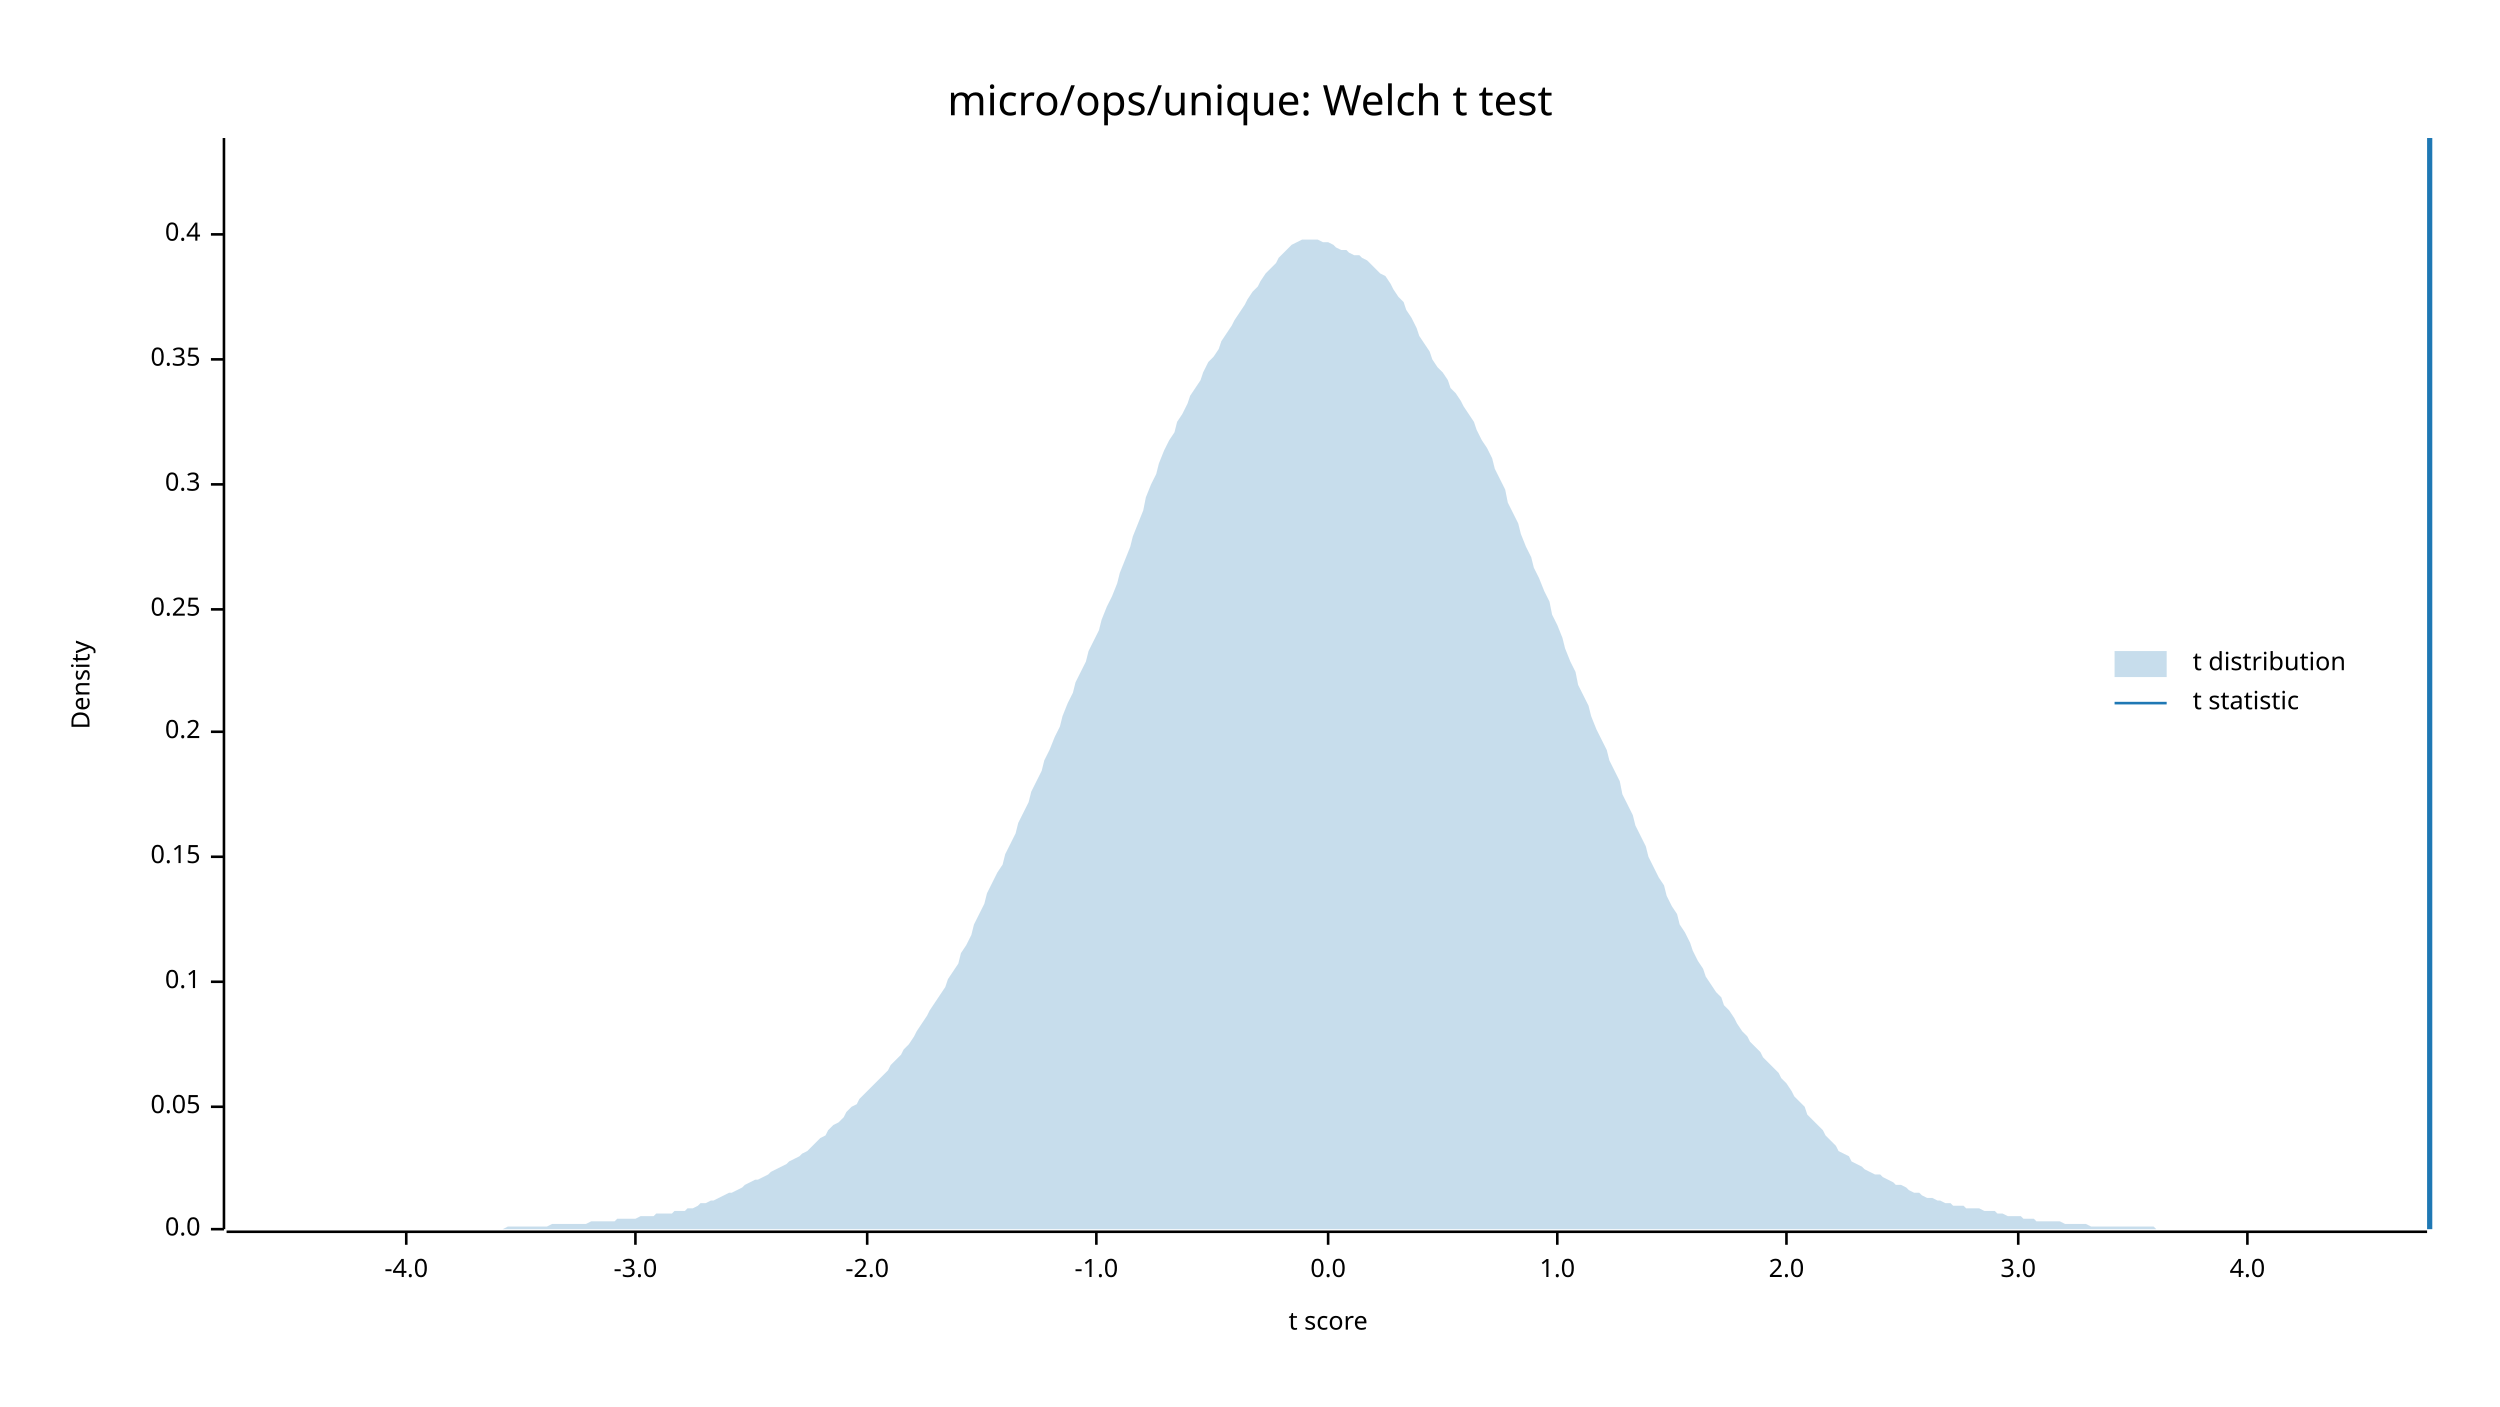
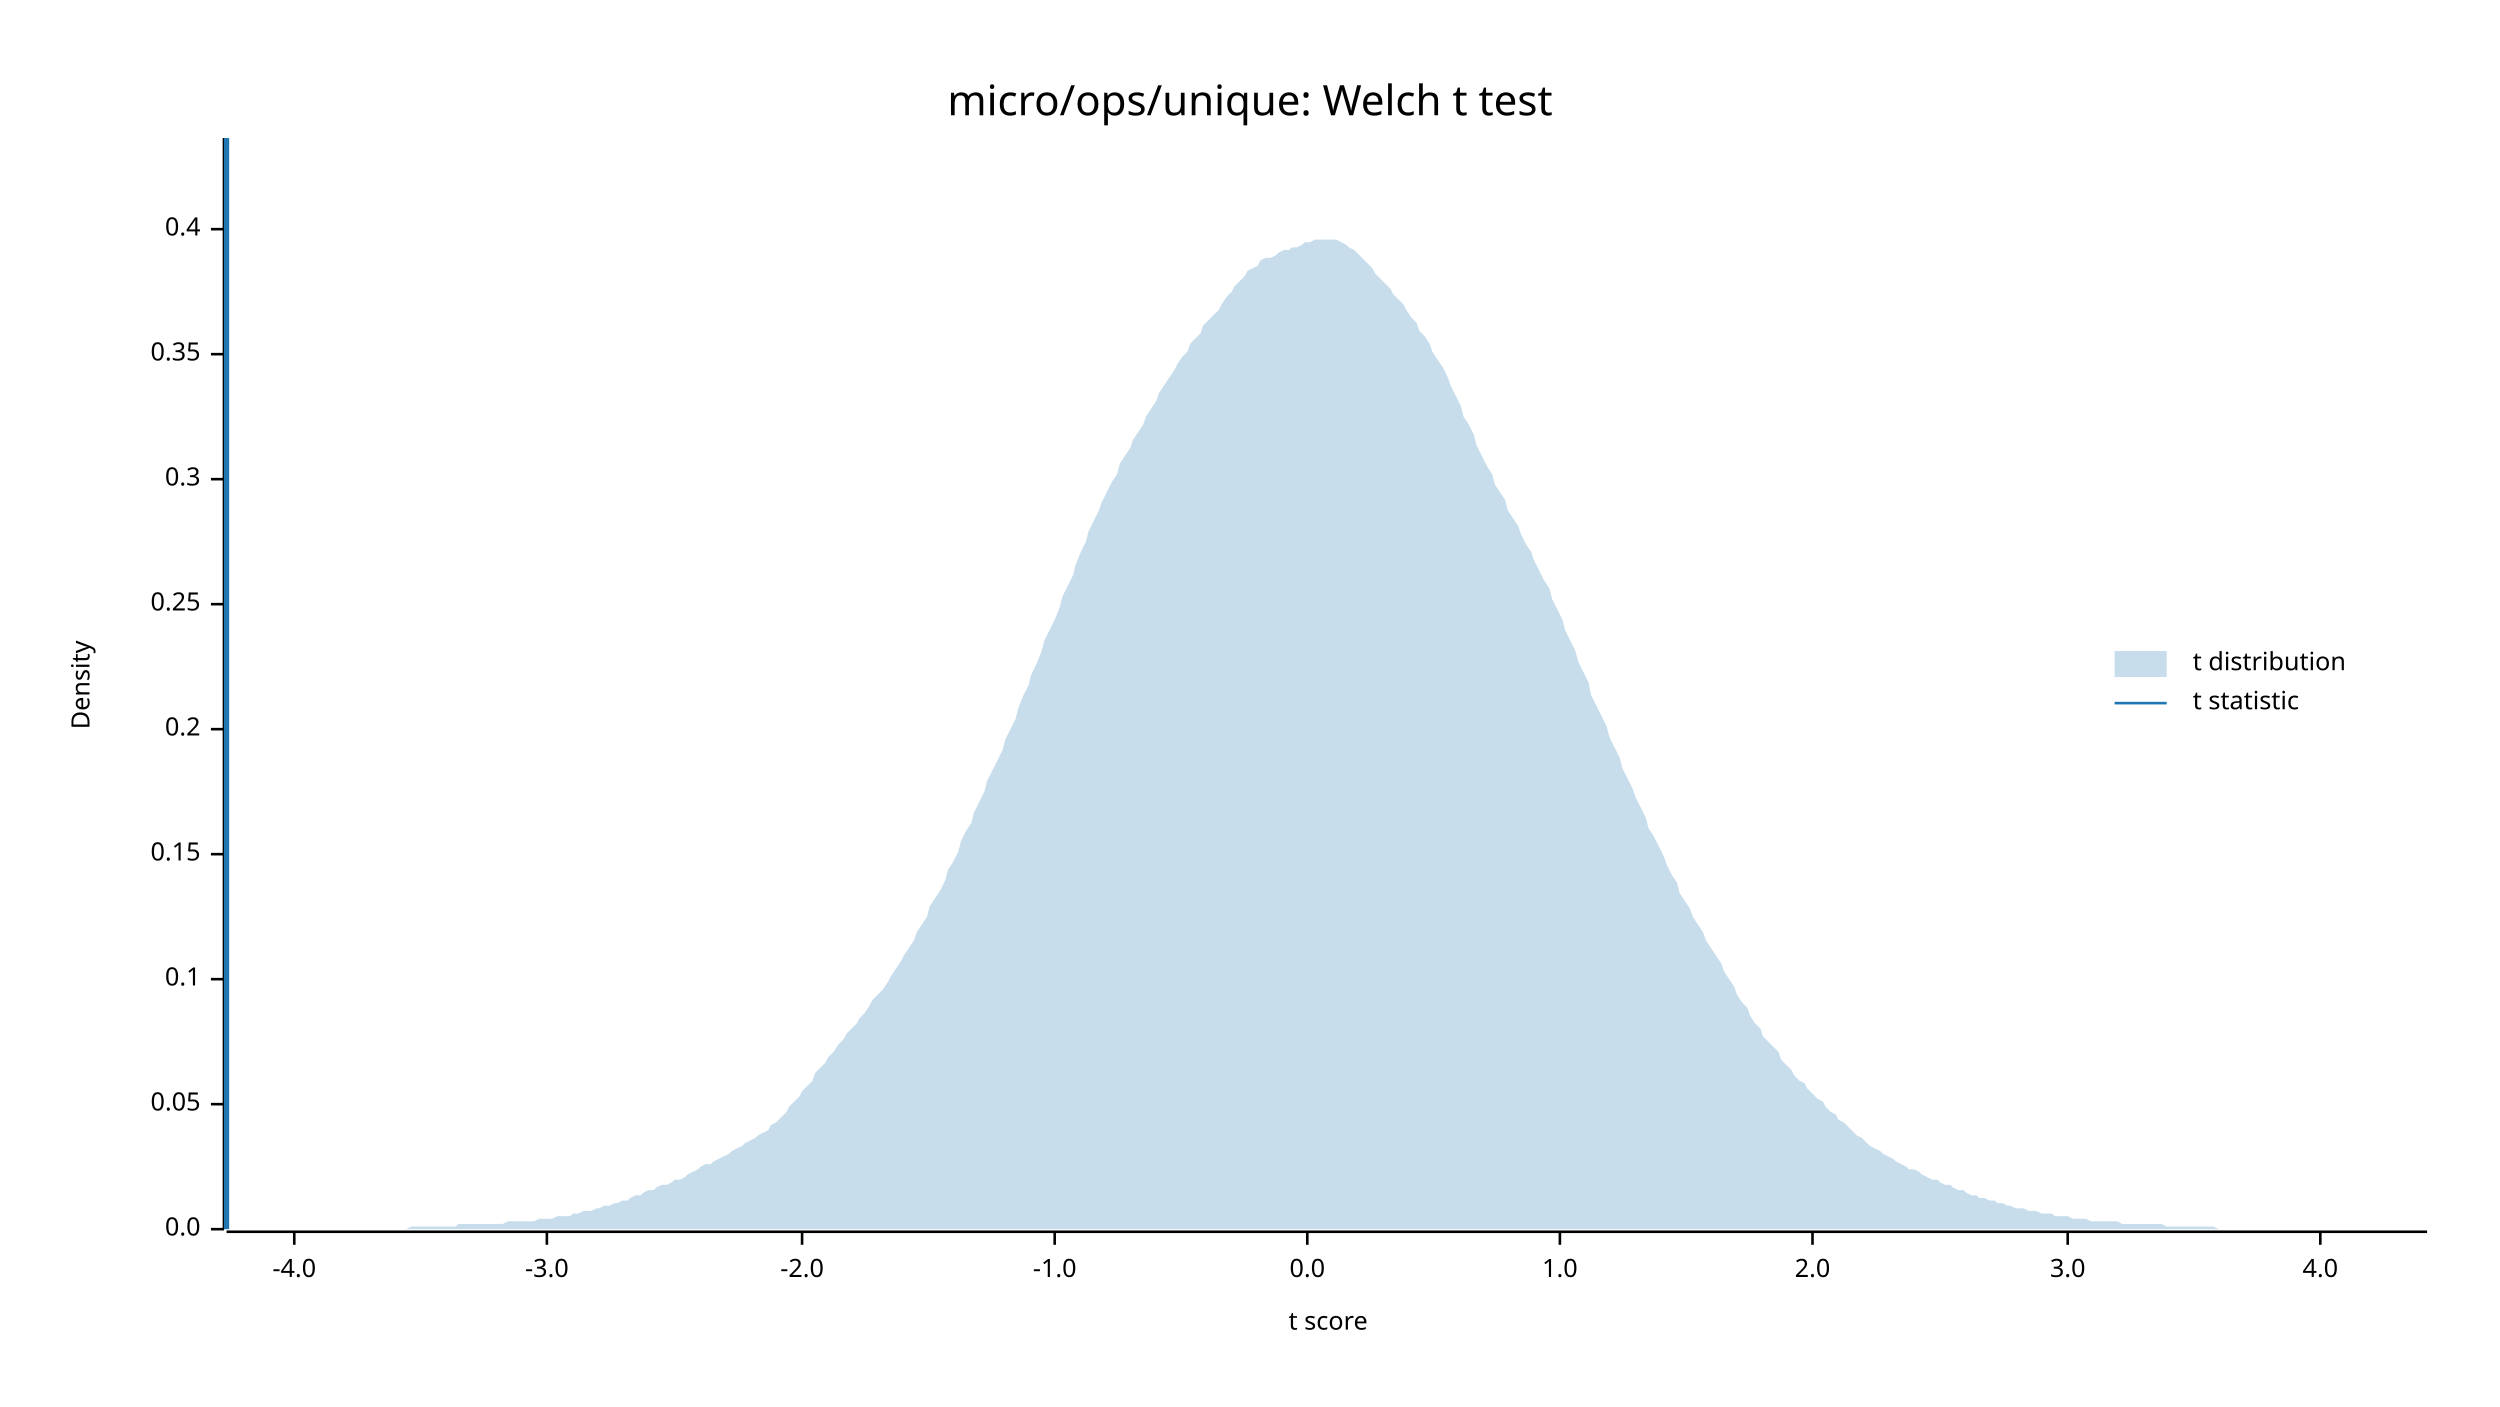
<svg xmlns="http://www.w3.org/2000/svg" width="960" height="540" viewBox="0 0 960 540">
  <text x="480" y="32" dy="0.76em" text-anchor="middle" font-family="sans-serif" font-size="16.129" opacity="1" fill="#000000">
micro/ops/unique: Welch t test
</text>
  <text x="27" y="263" dy="0.76em" text-anchor="middle" font-family="sans-serif" font-size="9.677" opacity="1" fill="#000000" transform="rotate(270, 27, 263)">
Density
</text>
  <text x="510" y="513" dy="-0.5ex" text-anchor="middle" font-family="sans-serif" font-size="9.677" opacity="1" fill="#000000">
t score
</text>
  <polyline fill="none" opacity="1" stroke="#000000" stroke-width="1" points="86,53 86,472 " />
  <text x="77" y="472" dy="0.5ex" text-anchor="end" font-family="sans-serif" font-size="9.677" opacity="1" fill="#000000">
0.0
</text>
  <polyline fill="none" opacity="1" stroke="#000000" stroke-width="1" points="81,472 86,472 " />
-   <text x="77" y="425" dy="0.5ex" text-anchor="end" font-family="sans-serif" font-size="9.677" opacity="1" fill="#000000">
+   <text x="77" y="424" dy="0.5ex" text-anchor="end" font-family="sans-serif" font-size="9.677" opacity="1" fill="#000000">
0.05
</text>
-   <polyline fill="none" opacity="1" stroke="#000000" stroke-width="1" points="81,425 86,425 " />
-   <text x="77" y="377" dy="0.5ex" text-anchor="end" font-family="sans-serif" font-size="9.677" opacity="1" fill="#000000">
+   <polyline fill="none" opacity="1" stroke="#000000" stroke-width="1" points="81,424 86,424 " />
+   <text x="77" y="376" dy="0.5ex" text-anchor="end" font-family="sans-serif" font-size="9.677" opacity="1" fill="#000000">
0.1
</text>
-   <polyline fill="none" opacity="1" stroke="#000000" stroke-width="1" points="81,377 86,377 " />
-   <text x="77" y="329" dy="0.5ex" text-anchor="end" font-family="sans-serif" font-size="9.677" opacity="1" fill="#000000">
+   <polyline fill="none" opacity="1" stroke="#000000" stroke-width="1" points="81,376 86,376 " />
+   <text x="77" y="328" dy="0.5ex" text-anchor="end" font-family="sans-serif" font-size="9.677" opacity="1" fill="#000000">
0.15
</text>
-   <polyline fill="none" opacity="1" stroke="#000000" stroke-width="1" points="81,329 86,329 " />
-   <text x="77" y="281" dy="0.5ex" text-anchor="end" font-family="sans-serif" font-size="9.677" opacity="1" fill="#000000">
+   <polyline fill="none" opacity="1" stroke="#000000" stroke-width="1" points="81,328 86,328 " />
+   <text x="77" y="280" dy="0.5ex" text-anchor="end" font-family="sans-serif" font-size="9.677" opacity="1" fill="#000000">
0.2
</text>
-   <polyline fill="none" opacity="1" stroke="#000000" stroke-width="1" points="81,281 86,281 " />
-   <text x="77" y="234" dy="0.5ex" text-anchor="end" font-family="sans-serif" font-size="9.677" opacity="1" fill="#000000">
+   <polyline fill="none" opacity="1" stroke="#000000" stroke-width="1" points="81,280 86,280 " />
+   <text x="77" y="232" dy="0.5ex" text-anchor="end" font-family="sans-serif" font-size="9.677" opacity="1" fill="#000000">
0.25
</text>
-   <polyline fill="none" opacity="1" stroke="#000000" stroke-width="1" points="81,234 86,234 " />
-   <text x="77" y="186" dy="0.5ex" text-anchor="end" font-family="sans-serif" font-size="9.677" opacity="1" fill="#000000">
+   <polyline fill="none" opacity="1" stroke="#000000" stroke-width="1" points="81,232 86,232 " />
+   <text x="77" y="184" dy="0.5ex" text-anchor="end" font-family="sans-serif" font-size="9.677" opacity="1" fill="#000000">
0.3
</text>
-   <polyline fill="none" opacity="1" stroke="#000000" stroke-width="1" points="81,186 86,186 " />
-   <text x="77" y="138" dy="0.5ex" text-anchor="end" font-family="sans-serif" font-size="9.677" opacity="1" fill="#000000">
+   <polyline fill="none" opacity="1" stroke="#000000" stroke-width="1" points="81,184 86,184 " />
+   <text x="77" y="136" dy="0.5ex" text-anchor="end" font-family="sans-serif" font-size="9.677" opacity="1" fill="#000000">
0.35
</text>
-   <polyline fill="none" opacity="1" stroke="#000000" stroke-width="1" points="81,138 86,138 " />
-   <text x="77" y="90" dy="0.5ex" text-anchor="end" font-family="sans-serif" font-size="9.677" opacity="1" fill="#000000">
+   <polyline fill="none" opacity="1" stroke="#000000" stroke-width="1" points="81,136 86,136 " />
+   <text x="77" y="88" dy="0.5ex" text-anchor="end" font-family="sans-serif" font-size="9.677" opacity="1" fill="#000000">
0.4
</text>
-   <polyline fill="none" opacity="1" stroke="#000000" stroke-width="1" points="81,90 86,90 " />
+   <polyline fill="none" opacity="1" stroke="#000000" stroke-width="1" points="81,88 86,88 " />
  <polyline fill="none" opacity="1" stroke="#000000" stroke-width="1" points="87,473 932,473 " />
-   <text x="156" y="483" dy="0.76em" text-anchor="middle" font-family="sans-serif" font-size="9.677" opacity="1" fill="#000000">
+   <text x="113" y="483" dy="0.76em" text-anchor="middle" font-family="sans-serif" font-size="9.677" opacity="1" fill="#000000">
-4.0
</text>
-   <polyline fill="none" opacity="1" stroke="#000000" stroke-width="1" points="156,473 156,478 " />
-   <text x="244" y="483" dy="0.76em" text-anchor="middle" font-family="sans-serif" font-size="9.677" opacity="1" fill="#000000">
+   <polyline fill="none" opacity="1" stroke="#000000" stroke-width="1" points="113,473 113,478 " />
+   <text x="210" y="483" dy="0.76em" text-anchor="middle" font-family="sans-serif" font-size="9.677" opacity="1" fill="#000000">
-3.0
</text>
-   <polyline fill="none" opacity="1" stroke="#000000" stroke-width="1" points="244,473 244,478 " />
-   <text x="333" y="483" dy="0.76em" text-anchor="middle" font-family="sans-serif" font-size="9.677" opacity="1" fill="#000000">
+   <polyline fill="none" opacity="1" stroke="#000000" stroke-width="1" points="210,473 210,478 " />
+   <text x="308" y="483" dy="0.76em" text-anchor="middle" font-family="sans-serif" font-size="9.677" opacity="1" fill="#000000">
-2.0
</text>
-   <polyline fill="none" opacity="1" stroke="#000000" stroke-width="1" points="333,473 333,478 " />
-   <text x="421" y="483" dy="0.76em" text-anchor="middle" font-family="sans-serif" font-size="9.677" opacity="1" fill="#000000">
+   <polyline fill="none" opacity="1" stroke="#000000" stroke-width="1" points="308,473 308,478 " />
+   <text x="405" y="483" dy="0.76em" text-anchor="middle" font-family="sans-serif" font-size="9.677" opacity="1" fill="#000000">
-1.0
</text>
-   <polyline fill="none" opacity="1" stroke="#000000" stroke-width="1" points="421,473 421,478 " />
-   <text x="510" y="483" dy="0.76em" text-anchor="middle" font-family="sans-serif" font-size="9.677" opacity="1" fill="#000000">
+   <polyline fill="none" opacity="1" stroke="#000000" stroke-width="1" points="405,473 405,478 " />
+   <text x="502" y="483" dy="0.76em" text-anchor="middle" font-family="sans-serif" font-size="9.677" opacity="1" fill="#000000">
0.0
</text>
-   <polyline fill="none" opacity="1" stroke="#000000" stroke-width="1" points="510,473 510,478 " />
-   <text x="598" y="483" dy="0.76em" text-anchor="middle" font-family="sans-serif" font-size="9.677" opacity="1" fill="#000000">
+   <polyline fill="none" opacity="1" stroke="#000000" stroke-width="1" points="502,473 502,478 " />
+   <text x="599" y="483" dy="0.76em" text-anchor="middle" font-family="sans-serif" font-size="9.677" opacity="1" fill="#000000">
1.0
</text>
-   <polyline fill="none" opacity="1" stroke="#000000" stroke-width="1" points="598,473 598,478 " />
-   <text x="686" y="483" dy="0.76em" text-anchor="middle" font-family="sans-serif" font-size="9.677" opacity="1" fill="#000000">
+   <polyline fill="none" opacity="1" stroke="#000000" stroke-width="1" points="599,473 599,478 " />
+   <text x="696" y="483" dy="0.76em" text-anchor="middle" font-family="sans-serif" font-size="9.677" opacity="1" fill="#000000">
2.0
</text>
-   <polyline fill="none" opacity="1" stroke="#000000" stroke-width="1" points="686,473 686,478 " />
-   <text x="775" y="483" dy="0.76em" text-anchor="middle" font-family="sans-serif" font-size="9.677" opacity="1" fill="#000000">
+   <polyline fill="none" opacity="1" stroke="#000000" stroke-width="1" points="696,473 696,478 " />
+   <text x="794" y="483" dy="0.76em" text-anchor="middle" font-family="sans-serif" font-size="9.677" opacity="1" fill="#000000">
3.0
</text>
-   <polyline fill="none" opacity="1" stroke="#000000" stroke-width="1" points="775,473 775,478 " />
-   <text x="863" y="483" dy="0.76em" text-anchor="middle" font-family="sans-serif" font-size="9.677" opacity="1" fill="#000000">
+   <polyline fill="none" opacity="1" stroke="#000000" stroke-width="1" points="794,473 794,478 " />
+   <text x="891" y="483" dy="0.76em" text-anchor="middle" font-family="sans-serif" font-size="9.677" opacity="1" fill="#000000">
4.0
</text>
-   <polyline fill="none" opacity="1" stroke="#000000" stroke-width="1" points="863,473 863,478 " />
-   <polygon opacity="0.25" fill="#1F78B4" points="87,472 88,472 90,472 92,472 93,472 95,472 97,472 98,472 100,472 102,472 103,472 105,472 107,472 109,472 110,472 112,472 114,472 115,472 117,472 119,472 120,472 122,472 124,472 125,472 127,472 129,472 131,472 132,472 134,472 136,472 137,472 139,472 141,472 142,472 144,472 146,472 147,472 149,472 151,472 153,472 154,472 156,472 158,472 159,472 161,472 163,472 164,472 166,472 168,472 169,472 171,472 173,472 175,472 176,472 178,472 180,472 181,472 183,472 185,472 186,472 188,472 190,472 191,472 193,472 195,471 197,471 198,471 200,471 202,471 203,471 205,471 207,471 208,471 210,471 212,470 214,470 215,470 217,470 219,470 220,470 222,470 224,470 225,470 227,469 229,469 230,469 232,469 234,469 236,469 237,468 239,468 241,468 242,468 244,468 246,467 247,467 249,467 251,467 252,466 254,466 256,466 258,466 259,465 261,465 263,465 264,464 266,464 268,463 269,462 271,462 273,461 274,461 276,460 278,459 280,458 281,458 283,457 285,456 286,455 288,454 290,453 291,453 293,452 295,451 296,450 298,449 300,448 302,447 303,446 305,445 307,444 308,443 310,442 312,440 313,439 315,437 317,436 318,434 320,432 322,431 324,429 325,427 327,425 329,424 330,422 332,420 334,418 335,417 337,415 339,413 341,411 342,409 344,407 346,405 347,403 349,401 351,398 352,396 354,393 356,390 357,388 359,385 361,382 363,379 364,376 366,373 368,370 369,366 371,363 373,359 374,355 376,351 378,347 379,343 381,339 383,335 385,332 386,328 388,324 390,320 391,316 393,312 395,308 396,304 398,300 400,296 401,292 403,288 405,283 407,279 408,275 410,270 412,266 413,262 415,258 417,254 418,250 420,246 422,242 423,238 425,233 427,229 429,224 430,220 432,215 434,210 435,206 437,201 439,196 440,191 442,186 444,182 445,178 447,173 449,169 451,166 452,162 454,159 456,155 457,152 459,149 461,146 462,143 464,139 466,137 468,134 469,131 471,128 473,125 474,123 476,120 478,117 479,115 481,112 483,110 484,108 486,105 488,103 490,101 491,99 493,97 495,95 496,94 498,93 500,92 501,92 503,92 505,92 506,92 508,93 510,93 512,94 513,95 515,96 517,96 518,97 520,98 522,98 523,99 525,100 527,102 528,103 530,105 532,106 534,109 535,111 537,114 539,116 540,119 542,122 544,126 545,129 547,132 549,135 550,138 552,141 554,143 556,146 557,149 559,151 561,154 562,156 564,159 566,162 567,165 569,169 571,172 573,176 574,180 576,184 578,188 579,193 581,197 583,201 584,205 586,210 588,214 589,218 591,222 593,227 595,231 596,236 598,240 600,245 601,249 603,254 605,258 606,263 608,267 610,271 611,275 613,280 615,284 617,288 618,292 620,296 622,300 623,305 625,309 627,313 628,317 630,321 632,325 633,329 635,333 637,337 639,340 640,344 642,348 644,351 645,355 647,358 649,362 650,365 652,369 654,372 655,375 657,378 659,381 661,383 662,386 664,388 666,391 667,393 669,396 671,398 672,400 674,402 676,404 677,406 679,408 681,410 683,412 684,414 686,416 688,419 689,421 691,423 693,425 694,428 696,430 698,432 700,434 701,436 703,438 705,440 706,442 708,443 710,444 711,446 713,447 715,448 716,449 718,450 720,451 722,451 723,452 725,453 727,454 728,455 730,455 732,456 733,457 735,458 737,458 738,459 740,460 742,460 744,461 745,461 747,462 749,462 750,463 752,463 754,463 755,464 757,464 759,464 760,464 762,465 764,465 766,465 767,466 769,466 771,467 772,467 774,467 776,467 777,468 779,468 781,468 782,469 784,469 786,469 788,469 789,469 791,469 793,470 794,470 796,470 798,470 799,470 801,470 803,471 804,471 806,471 808,471 810,471 811,471 813,471 815,471 816,471 818,471 820,471 821,471 823,471 825,471 827,471 828,472 830,472 832,472 833,472 835,472 837,472 838,472 840,472 842,472 843,472 845,472 847,472 849,472 850,472 852,472 854,472 855,472 857,472 859,472 860,472 862,472 864,472 865,472 867,472 869,472 871,472 872,472 874,472 876,472 877,472 879,472 881,472 882,472 884,472 886,472 887,472 889,472 891,472 893,472 894,472 896,472 898,472 899,472 901,472 903,472 904,472 906,472 908,472 909,472 911,472 913,472 915,472 916,472 918,472 920,472 921,472 923,472 925,472 926,472 928,472 930,472 932,472 932,472 87,472 " />
-   <polyline fill="none" opacity="1" stroke="#1F78B4" stroke-width="2" points="933,472 933,53 " />
+   <polyline fill="none" opacity="1" stroke="#000000" stroke-width="1" points="891,473 891,478 " />
+   <polygon opacity="0.25" fill="#1F78B4" points="87,472 88,472 90,472 92,472 93,472 95,472 97,472 98,472 100,472 102,472 103,472 105,472 107,472 109,472 110,472 112,472 114,472 115,472 117,472 119,472 120,472 122,472 124,472 125,472 127,472 129,472 131,472 132,472 134,472 136,472 137,472 139,472 141,472 142,472 144,472 146,472 147,472 149,472 151,472 153,472 154,472 156,472 158,471 159,471 161,471 163,471 164,471 166,471 168,471 169,471 171,471 173,471 175,471 176,470 178,470 180,470 181,470 183,470 185,470 186,470 188,470 190,470 191,470 193,470 195,469 197,469 198,469 200,469 202,469 203,469 205,469 207,468 208,468 210,468 212,468 214,467 215,467 217,467 219,467 220,466 222,466 224,465 225,465 227,465 229,464 230,464 232,463 234,463 236,462 237,462 239,461 241,461 242,460 244,459 246,459 247,458 249,457 251,457 252,456 254,455 256,455 258,454 259,453 261,453 263,452 264,451 266,450 268,449 269,448 271,447 273,447 274,446 276,445 278,444 280,443 281,442 283,441 285,440 286,439 288,438 290,437 291,436 293,435 295,434 296,432 298,431 300,429 302,427 303,425 305,423 307,421 308,419 310,417 312,415 313,412 315,410 317,408 318,406 320,404 322,401 324,399 325,397 327,395 329,393 330,391 332,389 334,386 335,384 337,382 339,380 341,377 342,375 344,372 346,369 347,367 349,364 351,361 352,358 354,355 356,352 357,348 359,345 361,342 363,338 364,334 366,331 368,327 369,323 371,319 373,316 374,312 376,308 378,304 379,300 381,296 383,292 385,288 386,284 388,280 390,276 391,272 393,267 395,263 396,259 398,255 400,250 401,246 403,242 405,238 407,233 408,229 410,225 412,221 413,217 415,212 417,208 418,204 420,200 422,196 423,193 425,189 427,185 429,182 430,178 432,175 434,172 435,169 437,166 439,163 440,160 442,157 444,154 445,151 447,148 449,145 451,142 452,140 454,137 456,135 457,132 459,130 461,128 462,125 464,123 466,121 468,119 469,117 471,114 473,112 474,110 476,108 478,106 479,104 481,103 483,102 484,100 486,99 488,99 490,98 491,97 493,96 495,96 496,95 498,95 500,94 501,93 503,93 505,92 506,92 508,92 510,92 512,92 513,92 515,93 517,94 518,95 520,96 522,98 523,99 525,101 527,103 528,105 530,107 532,109 534,111 535,113 537,115 539,117 540,119 542,122 544,124 545,127 547,129 549,132 550,135 552,138 554,141 556,145 557,148 559,152 561,156 562,160 564,163 566,167 567,171 569,175 571,179 573,182 574,186 576,189 578,192 579,196 581,199 583,202 584,205 586,209 588,212 589,215 591,219 593,223 595,226 596,230 598,234 600,238 601,242 603,246 605,250 606,254 608,258 610,262 611,267 613,271 615,275 617,279 618,283 620,287 622,291 623,295 625,299 627,303 628,306 630,310 632,314 633,318 635,321 637,325 639,329 640,332 642,336 644,339 645,343 647,346 649,349 650,352 652,355 654,358 655,361 657,364 659,367 661,370 662,373 664,376 666,379 667,382 669,385 671,387 672,390 674,393 676,395 677,398 679,400 681,402 683,404 684,407 686,409 688,411 689,413 691,415 693,416 694,418 696,420 698,422 700,423 701,425 703,427 705,428 706,430 708,431 710,433 711,434 713,436 715,437 716,438 718,440 720,441 722,442 723,443 725,444 727,445 728,446 730,447 732,448 733,449 735,449 737,450 738,451 740,452 742,453 744,453 745,454 747,455 749,455 750,456 752,457 754,457 755,458 757,459 759,459 760,460 762,460 764,461 766,461 767,462 769,462 771,463 772,463 774,464 776,464 777,464 779,465 781,465 782,465 784,466 786,466 788,466 789,467 791,467 793,467 794,467 796,468 798,468 799,468 801,468 803,469 804,469 806,469 808,469 810,469 811,469 813,469 815,470 816,470 818,470 820,470 821,470 823,470 825,470 827,470 828,470 830,470 832,471 833,471 835,471 837,471 838,471 840,471 842,471 843,471 845,471 847,471 849,471 850,471 852,472 854,472 855,472 857,472 859,472 860,472 862,472 864,472 865,472 867,472 869,472 871,472 872,472 874,472 876,472 877,472 879,472 881,472 882,472 884,472 886,472 887,472 889,472 891,472 893,472 894,472 896,472 898,472 899,472 901,472 903,472 904,472 906,472 908,472 909,472 911,472 913,472 915,472 916,472 918,472 920,472 921,472 923,472 925,472 926,472 928,472 930,472 932,472 932,472 87,472 " />
+   <polyline fill="none" opacity="1" stroke="#1F78B4" stroke-width="2" points="87,472 87,53 " />
  <text x="842" y="250" dy="0.76em" text-anchor="start" font-family="sans-serif" font-size="9.677" opacity="1" fill="#000000">
t distribution
</text>
  <text x="842" y="265" dy="0.76em" text-anchor="start" font-family="sans-serif" font-size="9.677" opacity="1" fill="#000000">
t statistic
</text>
  <rect x="812" y="250" width="20" height="10" opacity="0.25" fill="#1F78B4" stroke="none" />
  <polyline fill="none" opacity="1" stroke="#1F78B4" stroke-width="1" points="812,270 832,270 " />
</svg>
